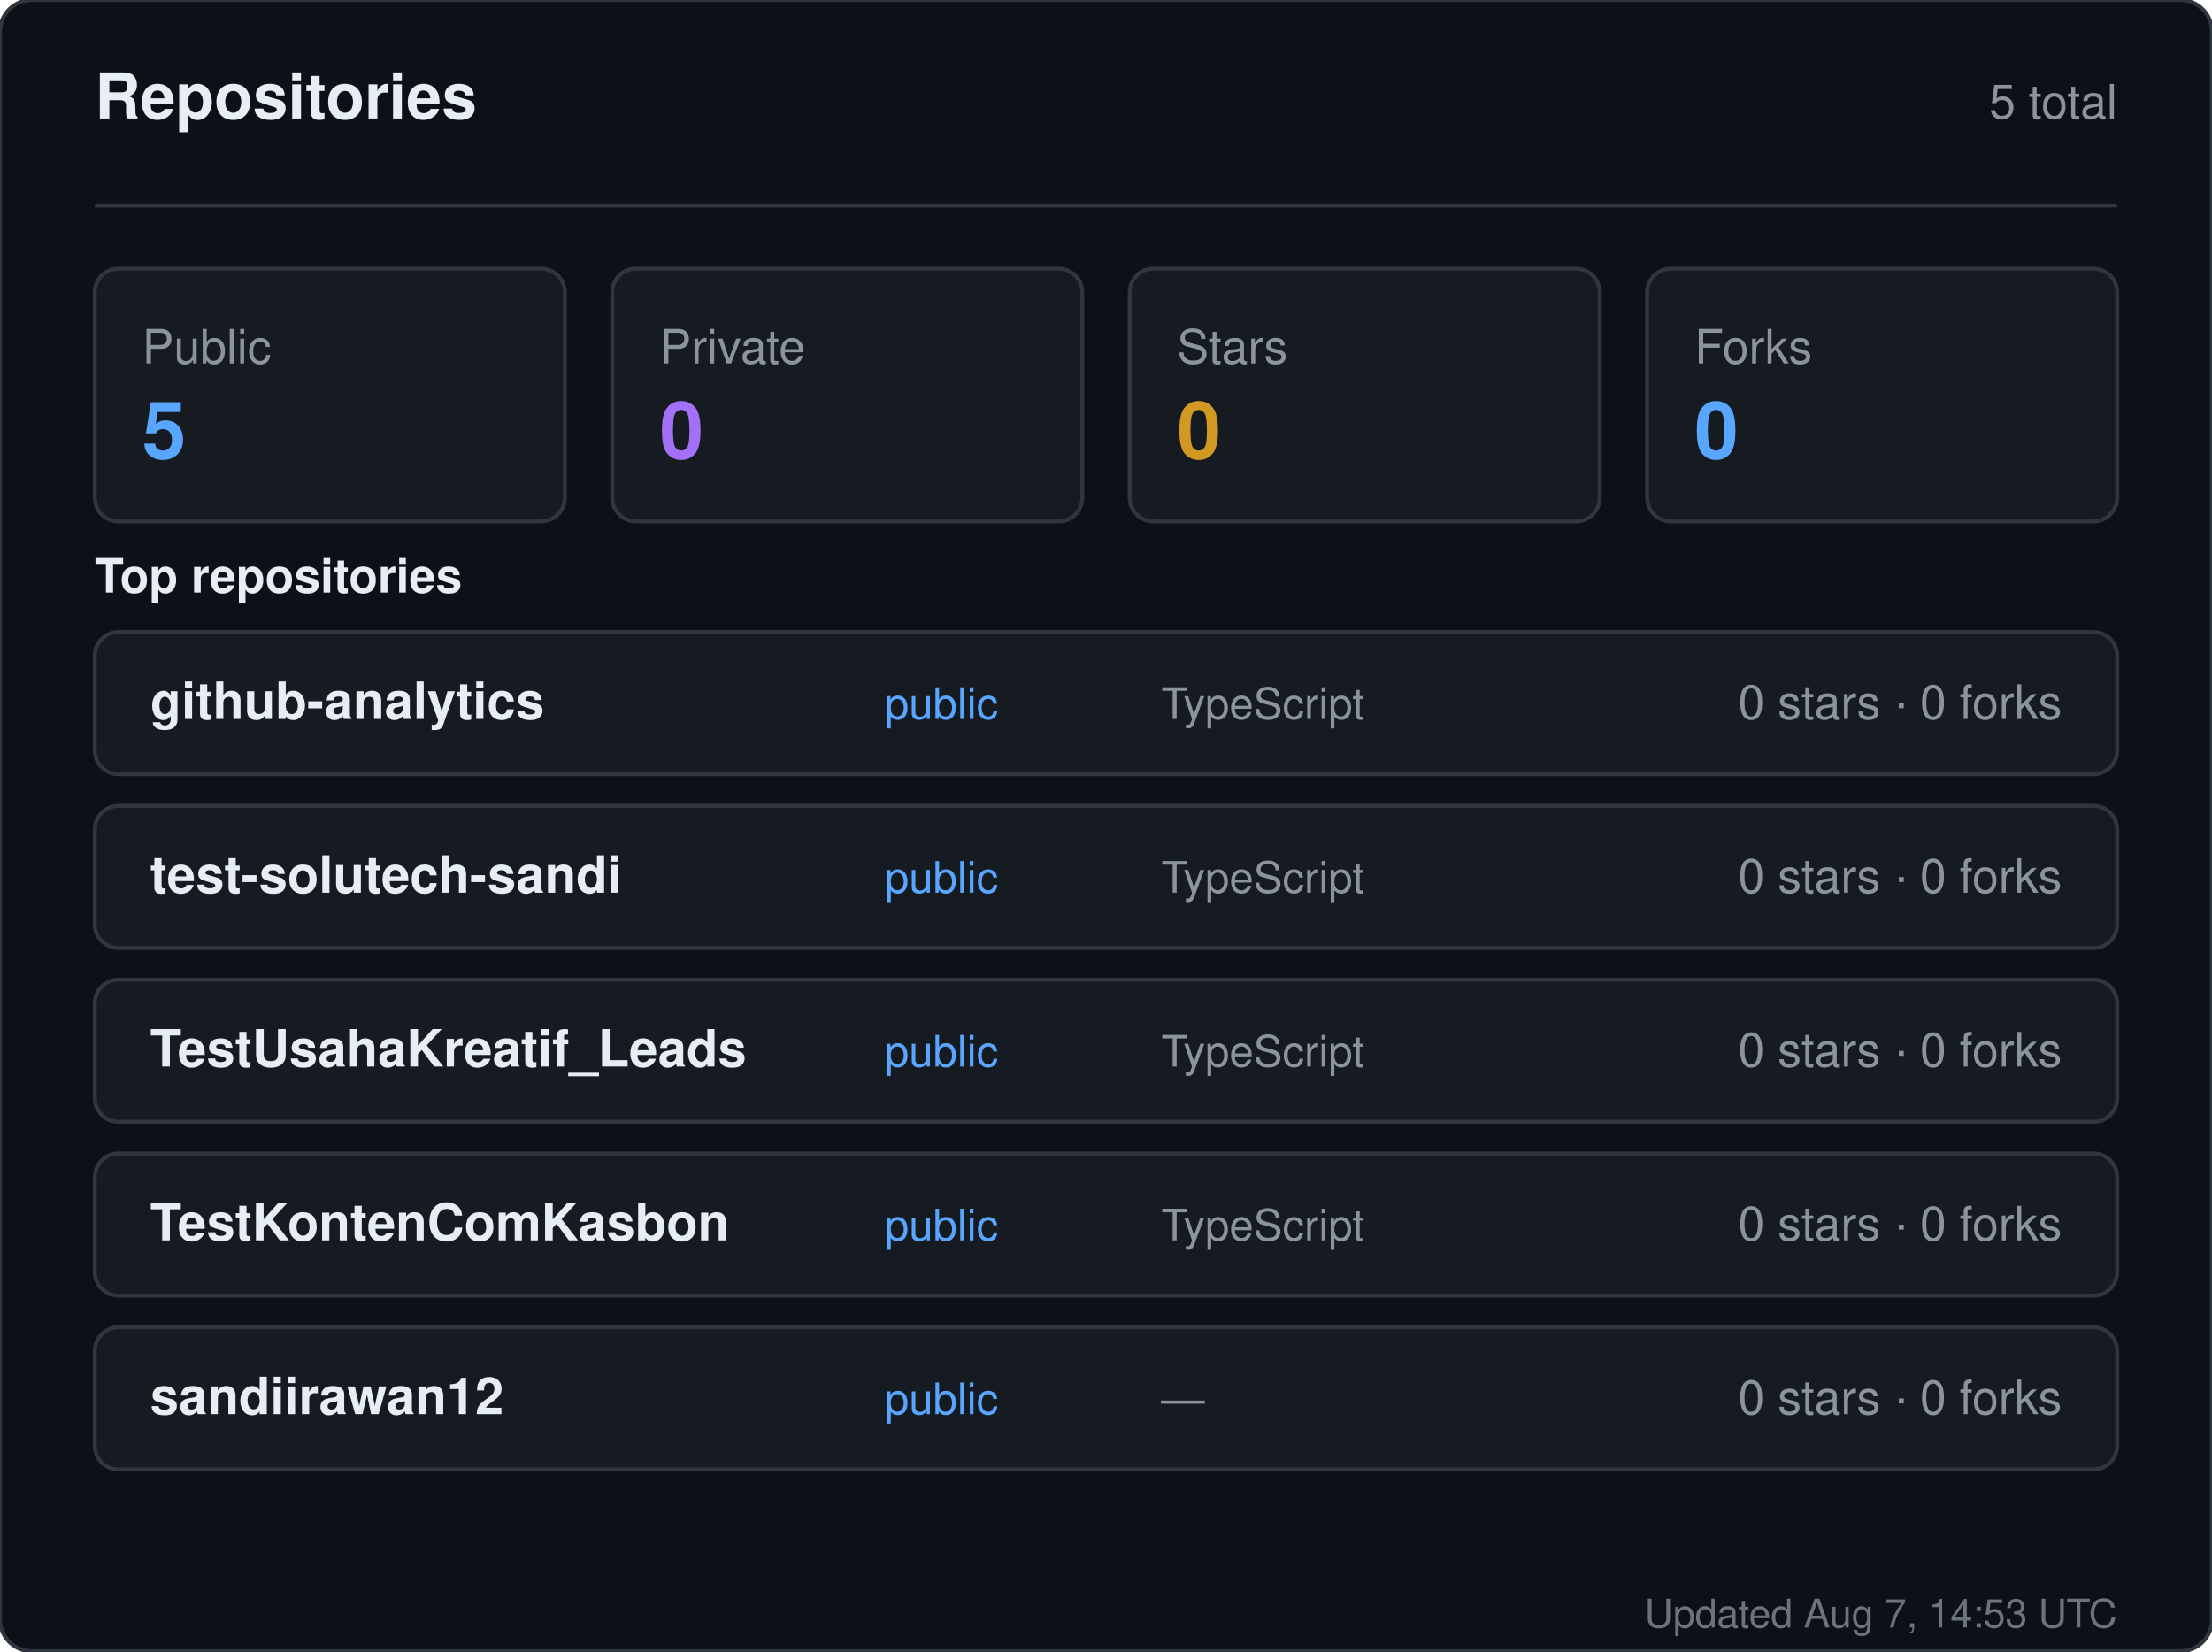
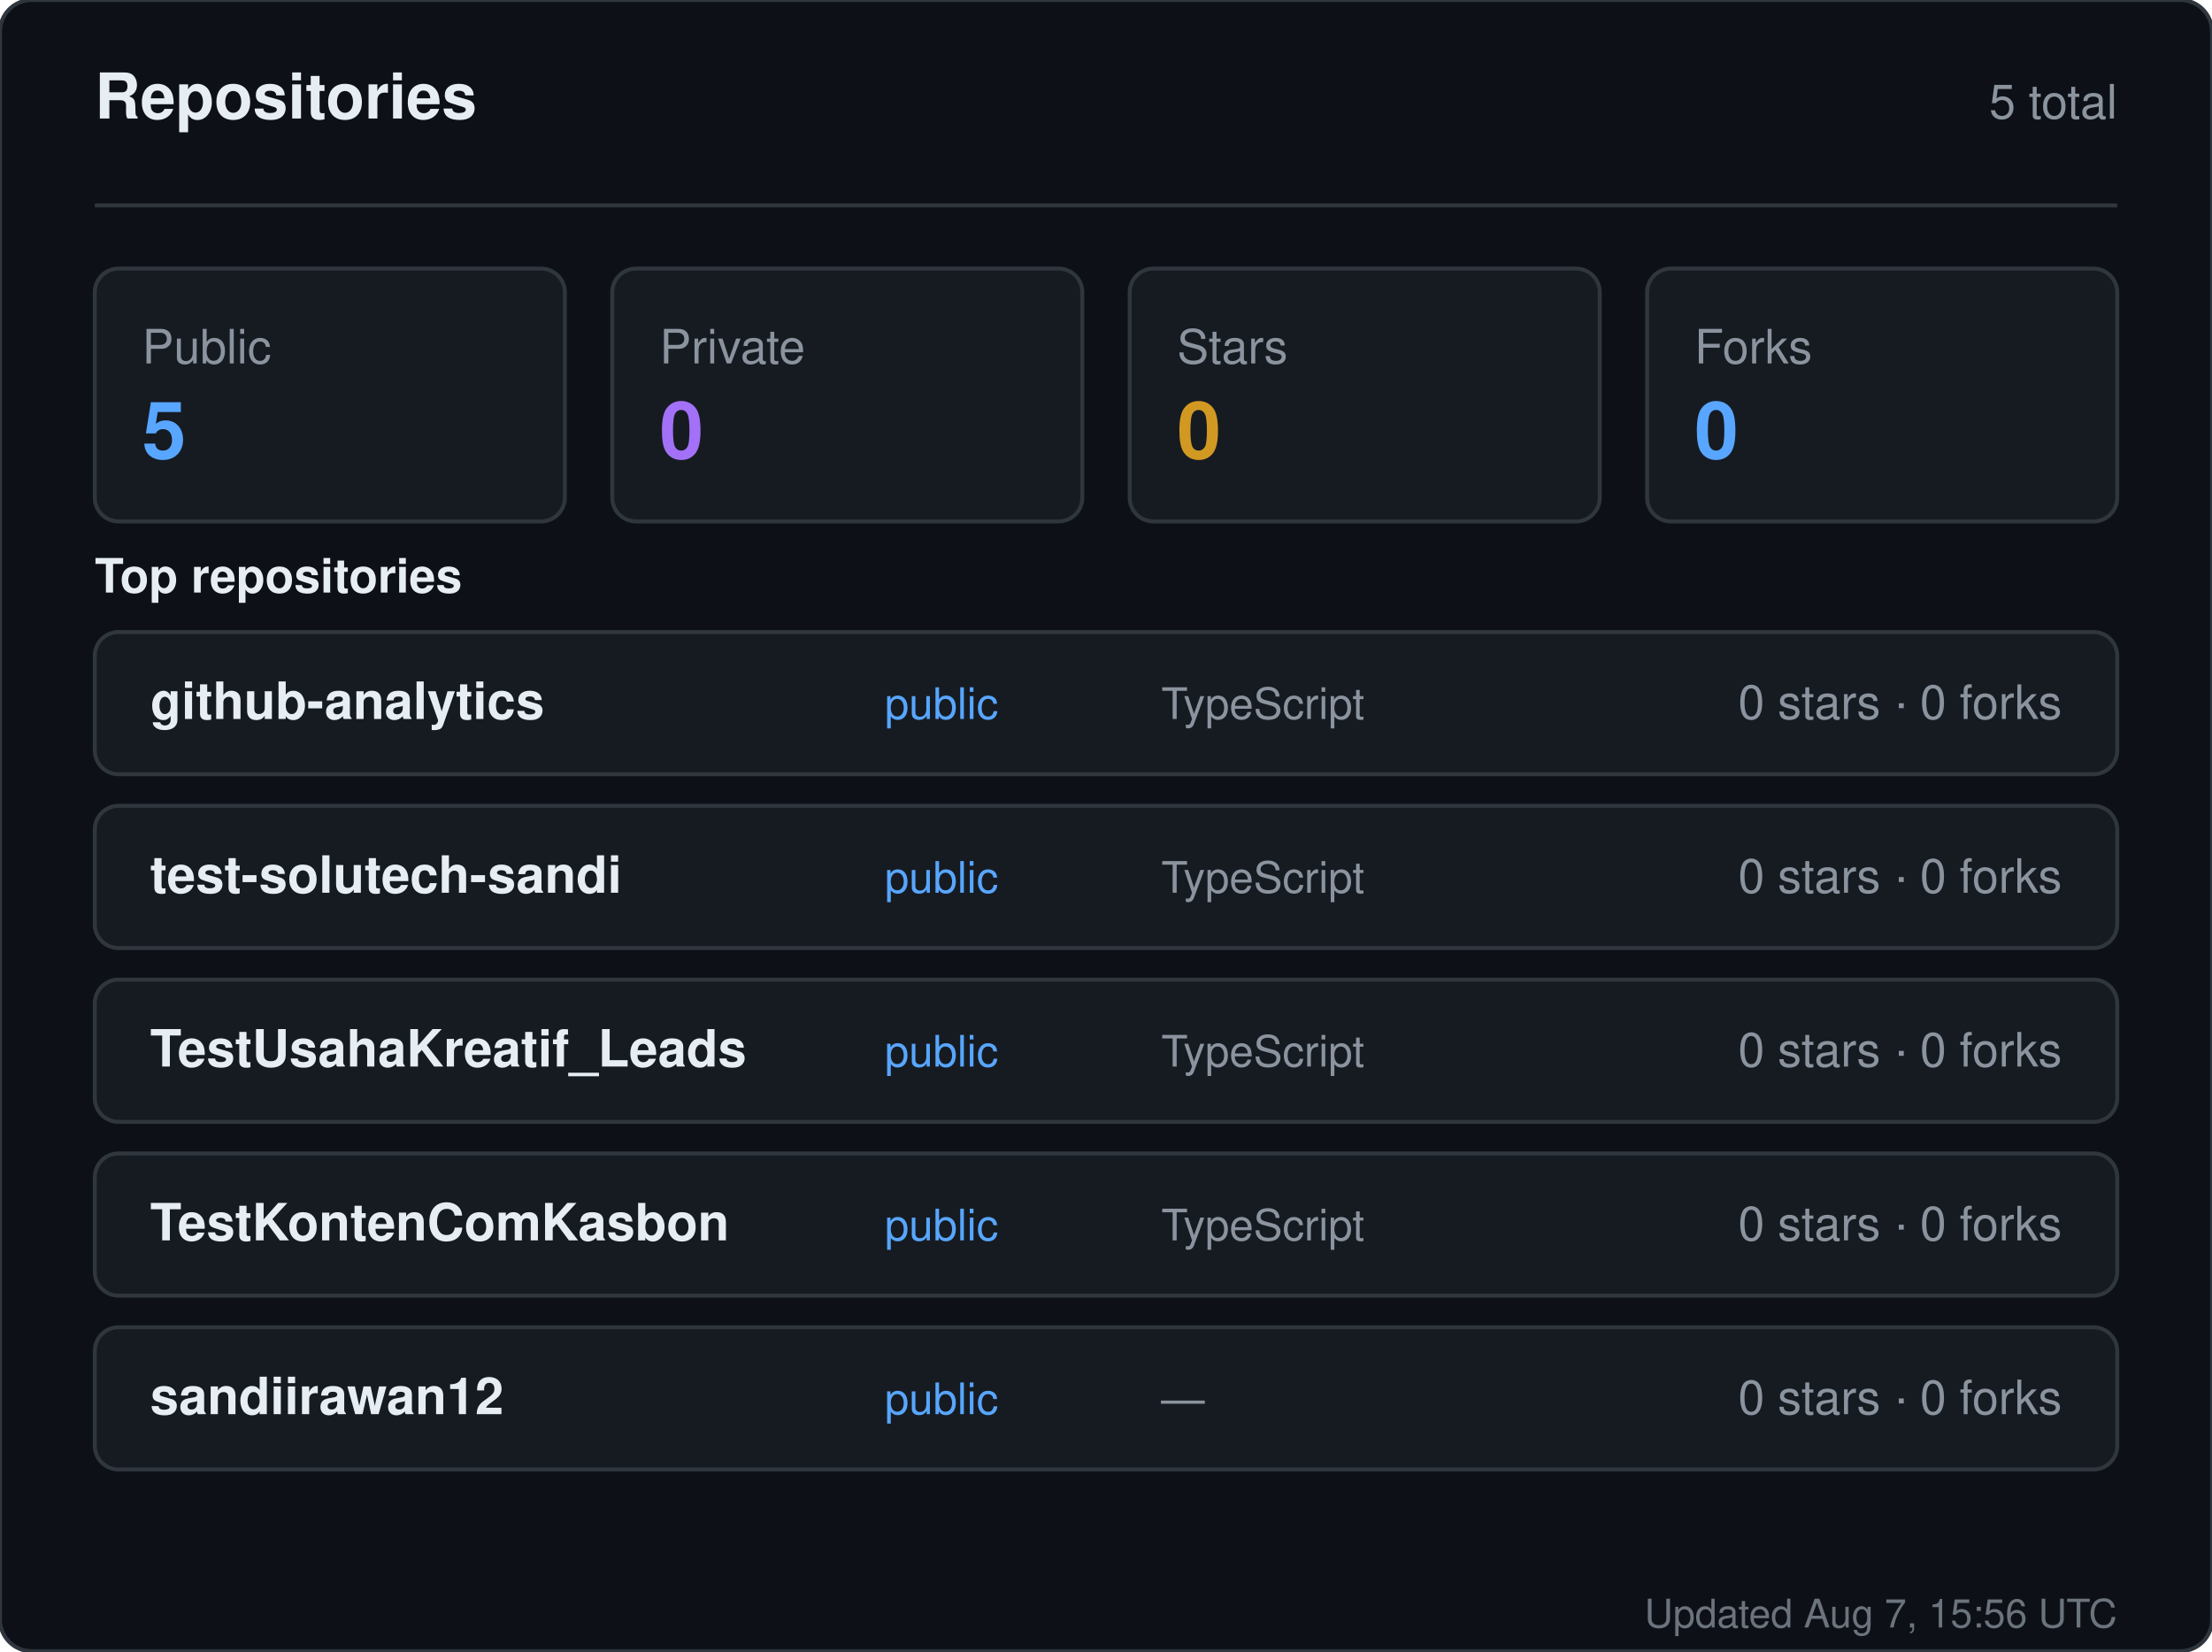
<svg xmlns="http://www.w3.org/2000/svg" width="560" height="418" viewBox="0 0 560 418" role="img" aria-label="Repositories for sandiirawan12">
  <rect width="560" height="418" rx="8" fill="#0d1117" stroke="#30363d" />
  <g font-family="-apple-system, BlinkMacSystemFont, Segoe UI, Helvetica, Arial, sans-serif">
    <text x="24" y="30" fill="#e6edf3" font-size="16" font-weight="700">Repositories</text>
    <text x="536" y="30" fill="#8b949e" font-size="12" text-anchor="end">5 total</text>
    <line x1="24" y1="52" x2="536" y2="52" stroke="#30363d" />
    <rect x="24" y="68" width="119" height="64" rx="6" fill="#161b22" stroke="#30363d" />
    <text x="36" y="92" fill="#8b949e" font-size="12">Public</text>
    <text x="36" y="116" fill="#58a6ff" font-size="20" font-weight="700">5</text>
    <rect x="155" y="68" width="119" height="64" rx="6" fill="#161b22" stroke="#30363d" />
    <text x="167" y="92" fill="#8b949e" font-size="12">Private</text>
    <text x="167" y="116" fill="#a371f7" font-size="20" font-weight="700">0</text>
    <rect x="286" y="68" width="119" height="64" rx="6" fill="#161b22" stroke="#30363d" />
    <text x="298" y="92" fill="#8b949e" font-size="12">Stars</text>
    <text x="298" y="116" fill="#d29922" font-size="20" font-weight="700">0</text>
    <rect x="417" y="68" width="119" height="64" rx="6" fill="#161b22" stroke="#30363d" />
    <text x="429" y="92" fill="#8b949e" font-size="12">Forks</text>
    <text x="429" y="116" fill="#58a6ff" font-size="20" font-weight="700">0</text>
    <text x="24" y="150" fill="#e6edf3" font-size="12" font-weight="600">Top repositories</text>
    <rect x="24" y="160" width="512" height="36" rx="6" fill="#161b22" stroke="#30363d" />
    <text x="38" y="182" fill="#e6edf3" font-size="13" font-weight="600">github-analytics</text>
    <text x="224" y="182" fill="#58a6ff" font-size="11">public</text>
    <text x="294" y="182" fill="#8b949e" font-size="11">TypeScript</text>
    <text x="522" y="182" fill="#8b949e" font-size="12" text-anchor="end">0 stars · 0 forks</text>
    <rect x="24" y="204" width="512" height="36" rx="6" fill="#161b22" stroke="#30363d" />
    <text x="38" y="226" fill="#e6edf3" font-size="13" font-weight="600">test-solutech-sandi</text>
    <text x="224" y="226" fill="#58a6ff" font-size="11">public</text>
    <text x="294" y="226" fill="#8b949e" font-size="11">TypeScript</text>
    <text x="522" y="226" fill="#8b949e" font-size="12" text-anchor="end">0 stars · 0 forks</text>
    <rect x="24" y="248" width="512" height="36" rx="6" fill="#161b22" stroke="#30363d" />
    <text x="38" y="270" fill="#e6edf3" font-size="13" font-weight="600">TestUsahaKreatif_Leads</text>
    <text x="224" y="270" fill="#58a6ff" font-size="11">public</text>
    <text x="294" y="270" fill="#8b949e" font-size="11">TypeScript</text>
    <text x="522" y="270" fill="#8b949e" font-size="12" text-anchor="end">0 stars · 0 forks</text>
    <rect x="24" y="292" width="512" height="36" rx="6" fill="#161b22" stroke="#30363d" />
    <text x="38" y="314" fill="#e6edf3" font-size="13" font-weight="600">TestKontenComKasbon</text>
    <text x="224" y="314" fill="#58a6ff" font-size="11">public</text>
    <text x="294" y="314" fill="#8b949e" font-size="11">TypeScript</text>
    <text x="522" y="314" fill="#8b949e" font-size="12" text-anchor="end">0 stars · 0 forks</text>
    <rect x="24" y="336" width="512" height="36" rx="6" fill="#161b22" stroke="#30363d" />
    <text x="38" y="358" fill="#e6edf3" font-size="13" font-weight="600">sandiirawan12</text>
    <text x="224" y="358" fill="#58a6ff" font-size="11">public</text>
    <text x="294" y="358" fill="#8b949e" font-size="11">—</text>
    <text x="522" y="358" fill="#8b949e" font-size="12" text-anchor="end">0 stars · 0 forks</text>
-     <text x="536" y="412" fill="#8b949e" font-size="10" text-anchor="end" opacity="0.75">Updated Aug 7, 14:53 UTC</text>
+     <text x="536" y="412" fill="#8b949e" font-size="10" text-anchor="end" opacity="0.75">Updated Aug 7, 15:56 UTC</text>
  </g>
</svg>
